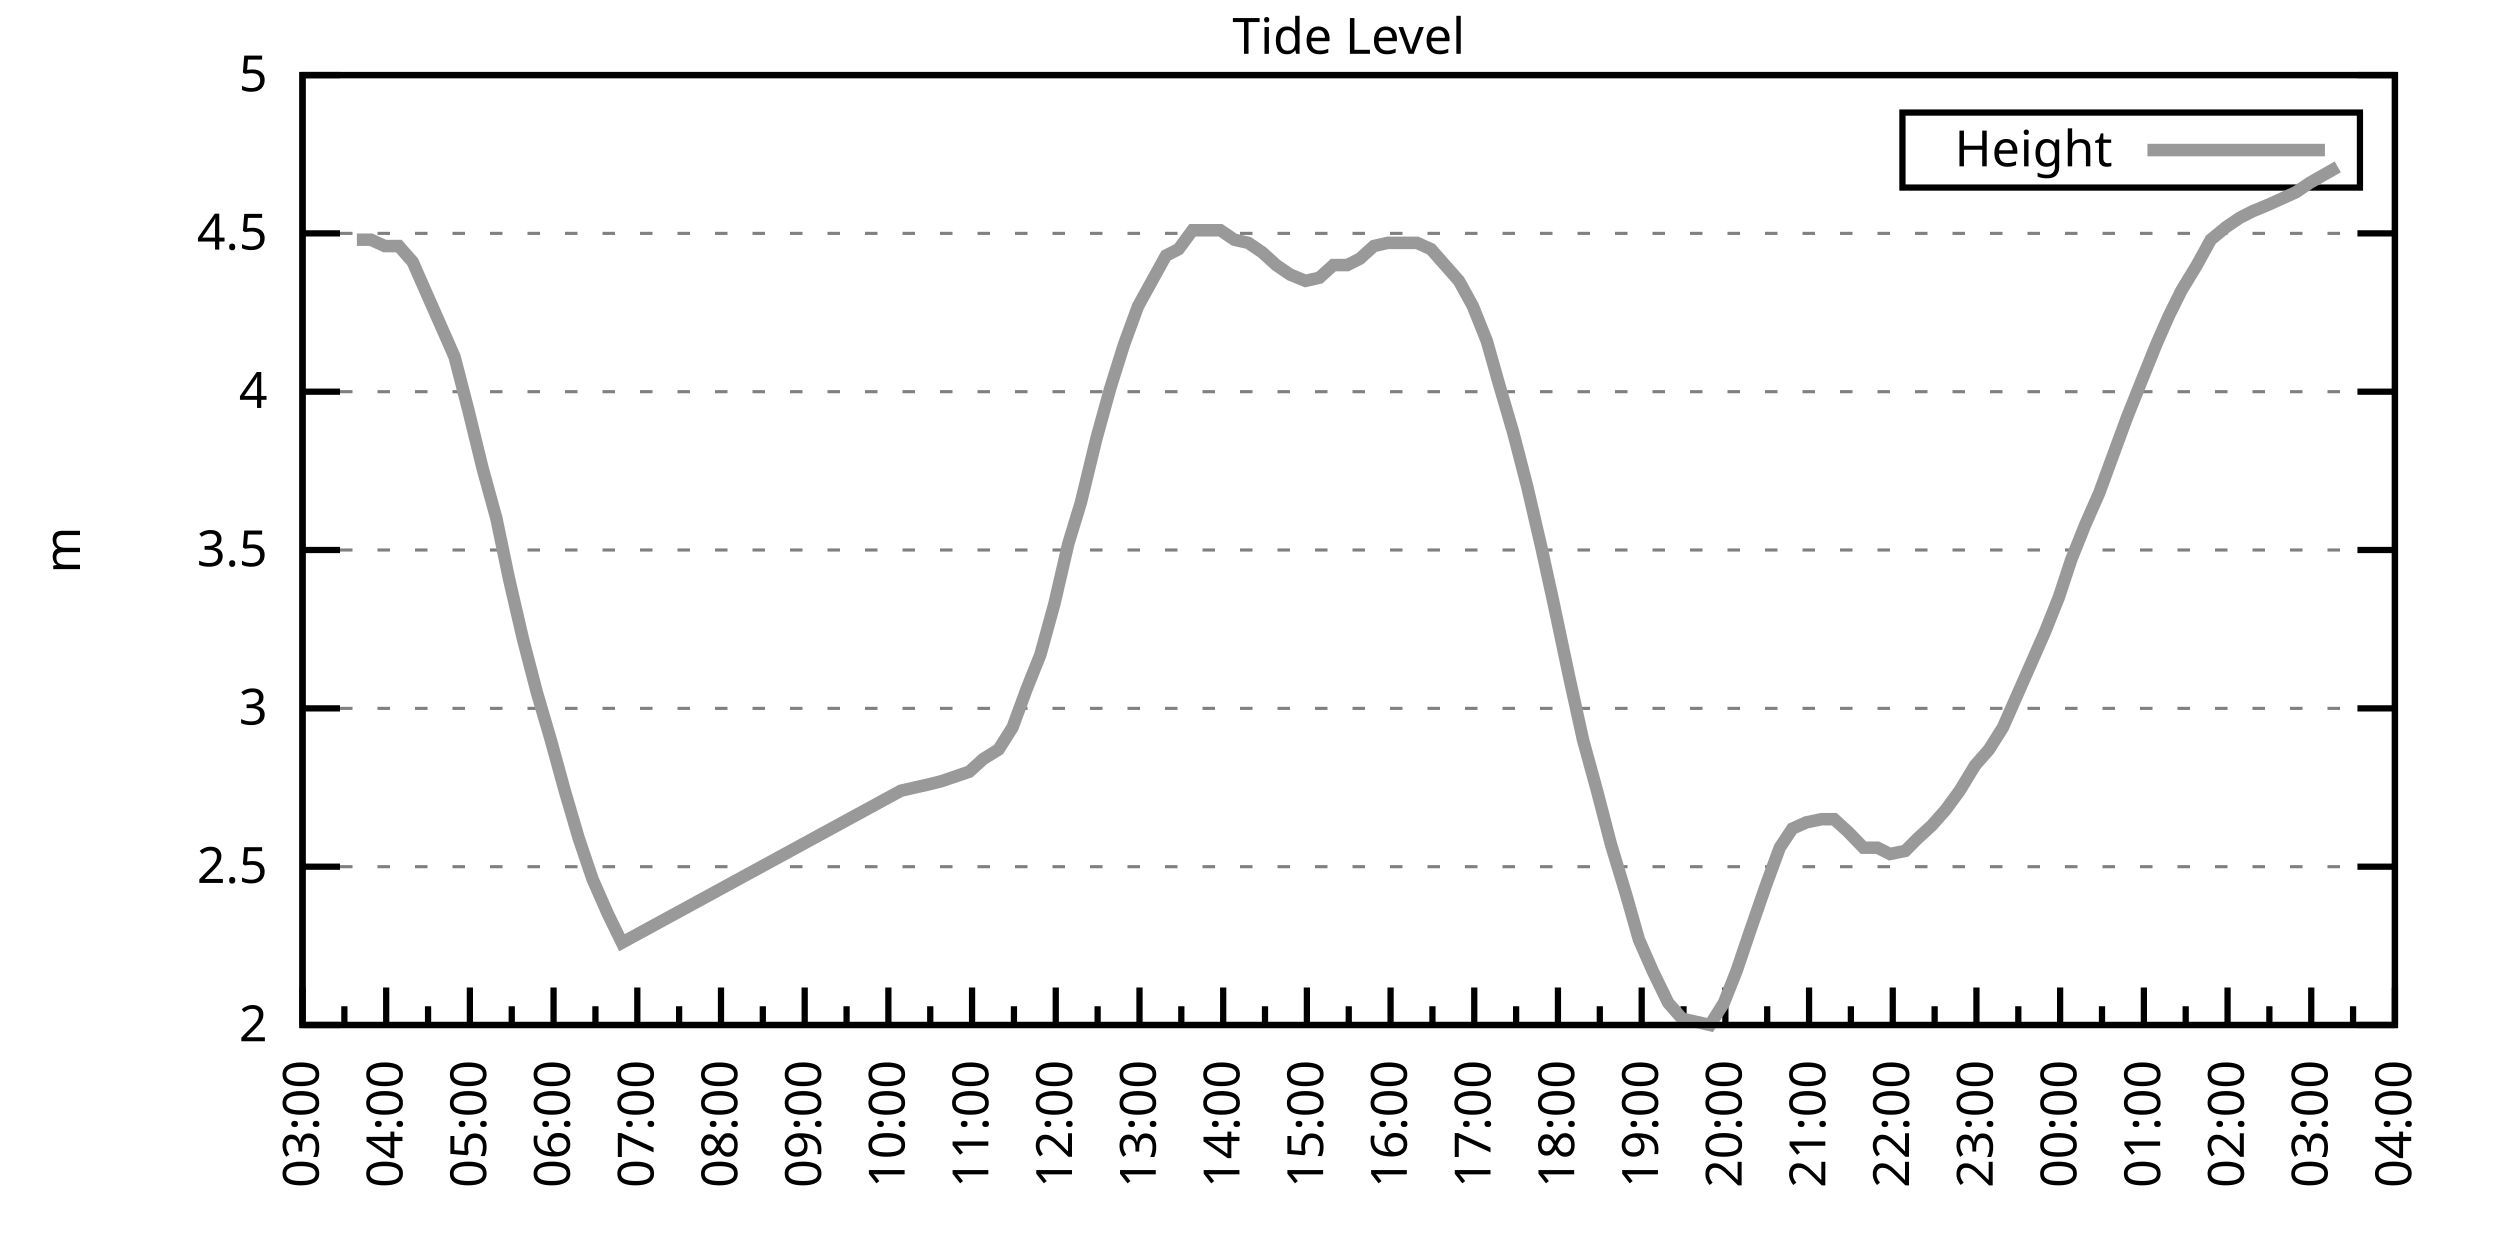
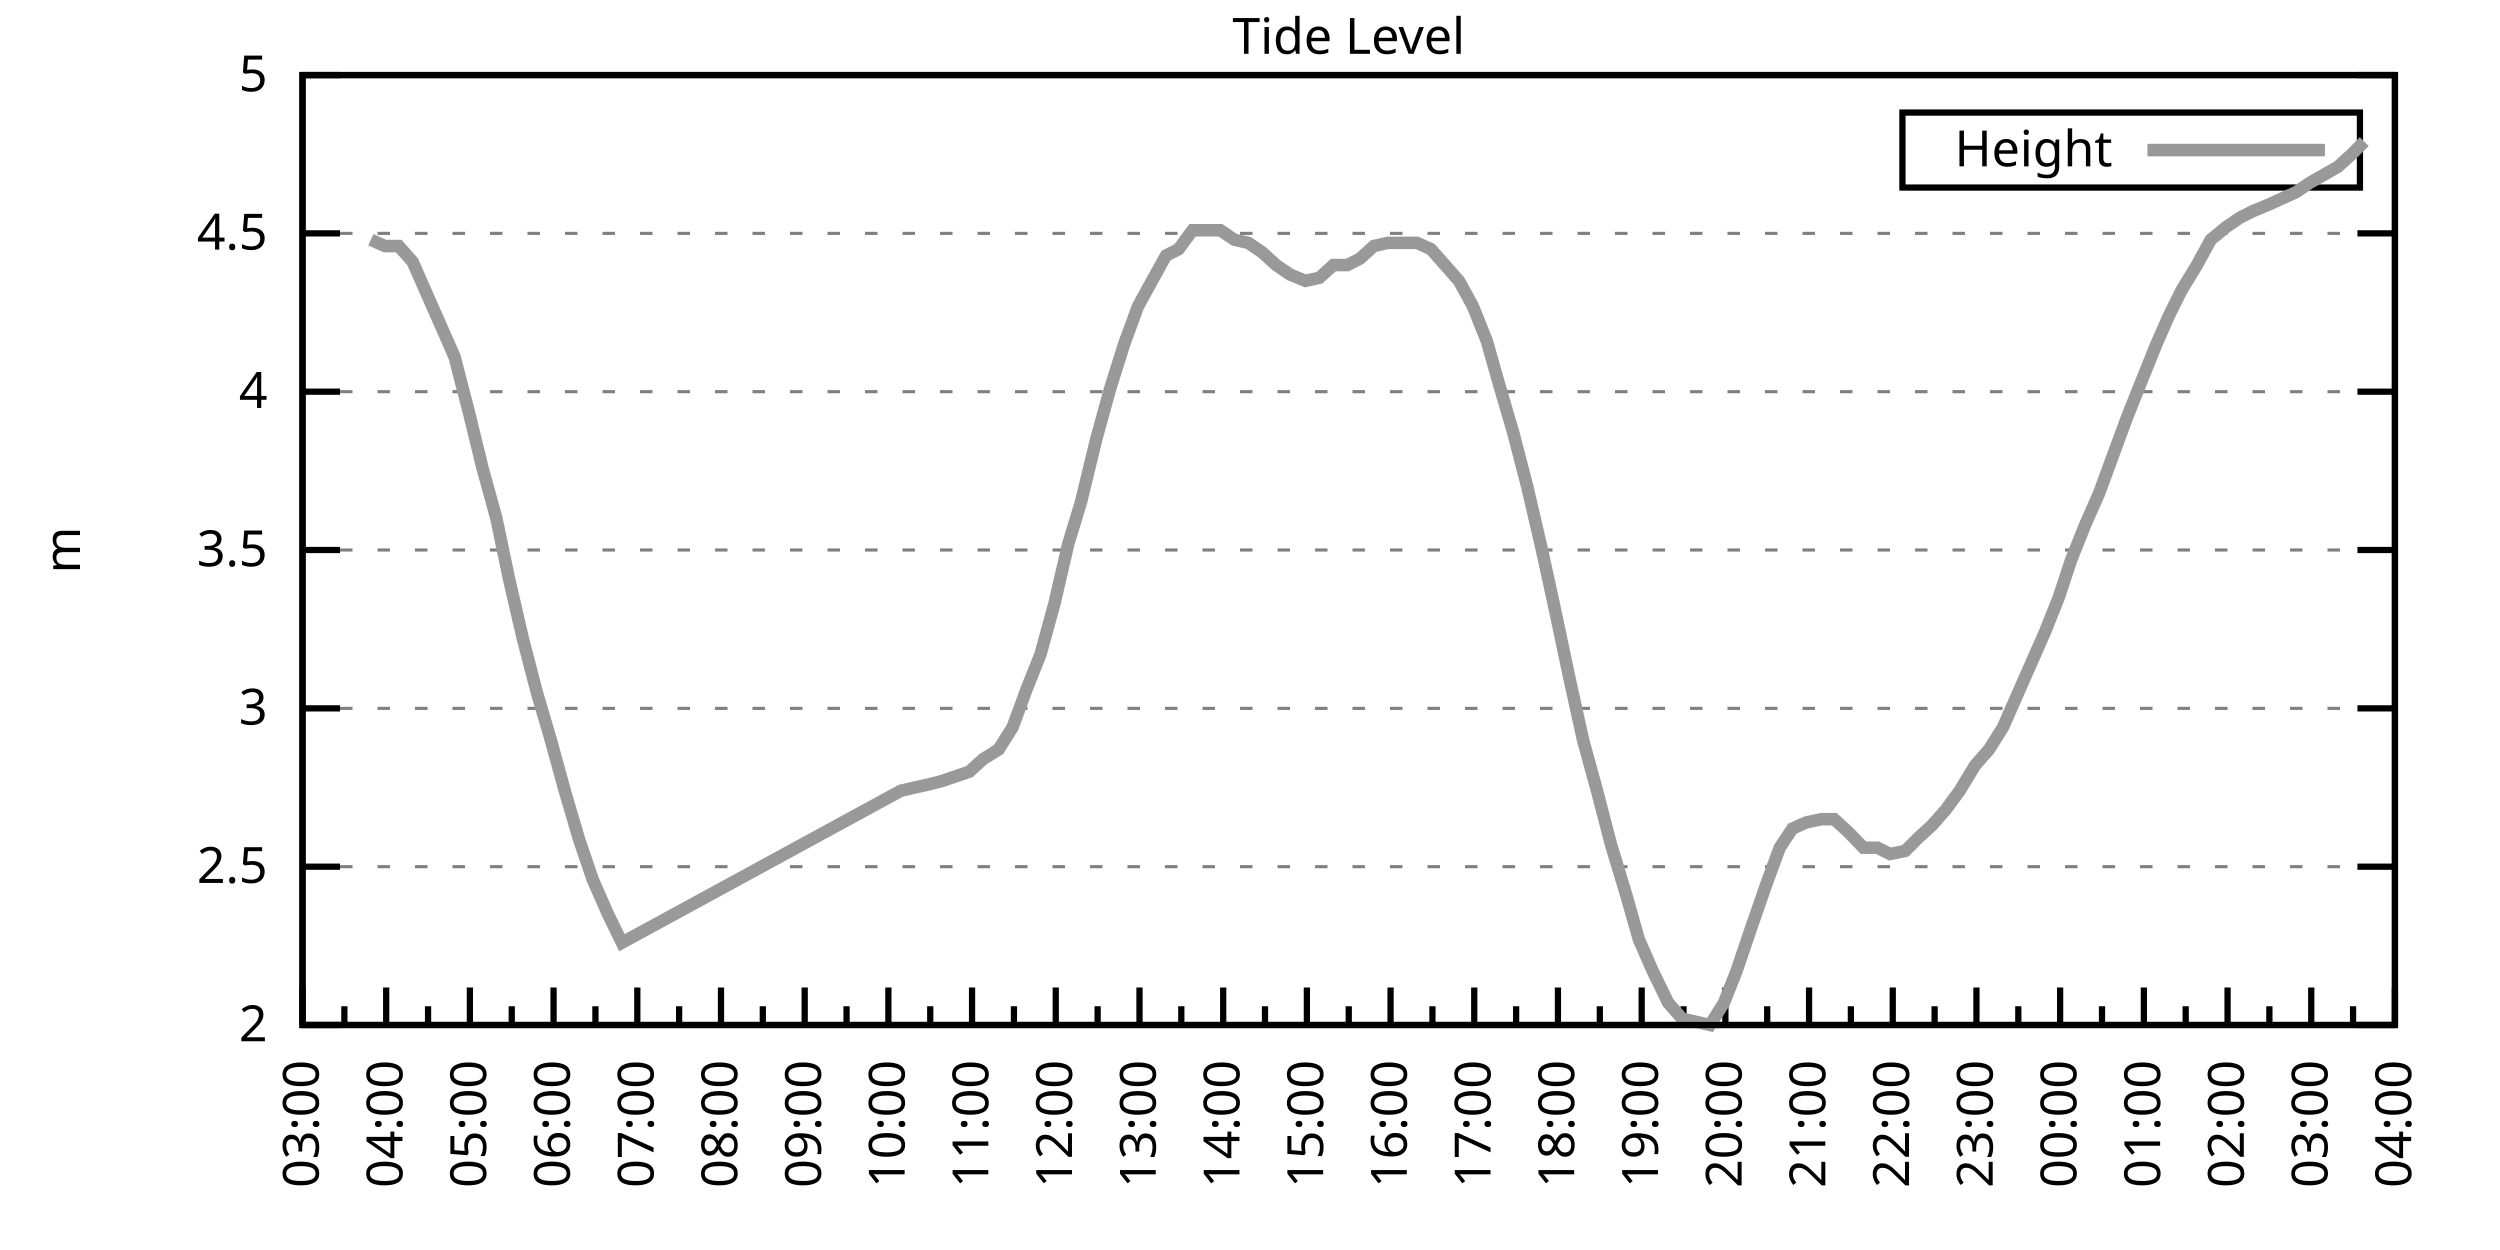
<svg xmlns="http://www.w3.org/2000/svg" xmlns:xlink="http://www.w3.org/1999/xlink" width="400" height="200" viewBox="0 0 400 200">
  <g id="gnuplot_canvas">
    <rect x="0" y="0" width="400" height="200" fill="none" />
    <defs>
      <circle id="gpDot" r="0.5" stroke-width="0.5" stroke="currentColor" />
      <path id="gpPt0" stroke-width="0.333" stroke="currentColor" d="M-1,0 h2 M0,-1 v2" />
      <path id="gpPt1" stroke-width="0.333" stroke="currentColor" d="M-1,-1 L1,1 M1,-1 L-1,1" />
      <path id="gpPt2" stroke-width="0.333" stroke="currentColor" d="M-1,0 L1,0 M0,-1 L0,1 M-1,-1 L1,1 M-1,1 L1,-1" />
      <rect id="gpPt3" stroke-width="0.333" stroke="currentColor" x="-1" y="-1" width="2" height="2" />
      <rect id="gpPt4" stroke-width="0.333" stroke="currentColor" fill="currentColor" x="-1" y="-1" width="2" height="2" />
      <circle id="gpPt5" stroke-width="0.333" stroke="currentColor" cx="0" cy="0" r="1" />
      <use xlink:href="#gpPt5" id="gpPt6" fill="currentColor" stroke="none" />
      <path id="gpPt7" stroke-width="0.333" stroke="currentColor" d="M0,-1.33 L-1.33,0.67 L1.33,0.67 z" />
      <use xlink:href="#gpPt7" id="gpPt8" fill="currentColor" stroke="none" />
      <use xlink:href="#gpPt7" id="gpPt9" stroke="currentColor" transform="rotate(180)" />
      <use xlink:href="#gpPt9" id="gpPt10" fill="currentColor" stroke="none" />
      <use xlink:href="#gpPt3" id="gpPt11" stroke="currentColor" transform="rotate(45)" />
      <use xlink:href="#gpPt11" id="gpPt12" fill="currentColor" stroke="none" />
      <path id="gpPt13" stroke-width="0.333" stroke="currentColor" d="M0,1.330 L1.265,0.411 L0.782,-1.067 L-0.782,-1.076 L-1.265,0.411 z" />
      <use xlink:href="#gpPt13" id="gpPt14" fill="currentColor" stroke="none" />
      <filter id="textbox" filterUnits="objectBoundingBox" x="0" y="0" height="1" width="1">
        <feFlood flood-color="white" flood-opacity="1" result="bgnd" />
        <feComposite in="SourceGraphic" in2="bgnd" operator="atop" />
      </filter>
      <filter id="greybox" filterUnits="objectBoundingBox" x="0" y="0" height="1" width="1">
        <feFlood flood-color="lightgrey" flood-opacity="1" result="grey" />
        <feComposite in="SourceGraphic" in2="grey" operator="atop" />
      </filter>
    </defs>
    <g fill="none" color="white" stroke="currentColor" stroke-width="1.00" stroke-linecap="butt" stroke-linejoin="miter">
</g>
    <g fill="none" color="black" stroke="currentColor" stroke-width="1.00" stroke-linecap="butt" stroke-linejoin="miter">
      <g stroke="none" shape-rendering="crispEdges">
        <polygon fill="rgb(255, 255, 255)" points="48.40,164.00 383.18,164.00 383.18,12.02 48.40,12.02 " />
      </g>
    </g>
    <g fill="none" color="black" stroke="currentColor" stroke-width="1.00" stroke-linecap="butt" stroke-linejoin="miter">
</g>
    <g fill="none" color="black" stroke="black" stroke-width="0.50" stroke-linecap="butt" stroke-linejoin="miter">
</g>
    <g fill="none" color="gray" stroke="currentColor" stroke-width="0.50" stroke-linecap="butt" stroke-linejoin="miter">
      <path stroke="gray" stroke-dasharray="2,4" class="gridline" d="M48.40,164.00 L383.19,164.00  " />
    </g>
    <g fill="none" color="gray" stroke="gray" stroke-width="1.00" stroke-linecap="butt" stroke-linejoin="miter">
</g>
    <g fill="none" color="black" stroke="currentColor" stroke-width="1.00" stroke-linecap="butt" stroke-linejoin="miter">
      <path stroke="black" d="M48.40,164.00 L54.40,164.00 M383.19,164.00 L377.19,164.00  " />
      <g transform="translate(42.80,166.60)" stroke="none" fill="black" font-family="Sans" font-size="8.00" text-anchor="end">
        <text>
          <tspan font-family="Sans"> 2</tspan>
        </text>
      </g>
    </g>
    <g fill="none" color="black" stroke="currentColor" stroke-width="1.00" stroke-linecap="butt" stroke-linejoin="miter">
</g>
    <g fill="none" color="black" stroke="black" stroke-width="0.50" stroke-linecap="butt" stroke-linejoin="miter">
</g>
    <g fill="none" color="gray" stroke="currentColor" stroke-width="0.50" stroke-linecap="butt" stroke-linejoin="miter">
      <path stroke="gray" stroke-dasharray="2,4" class="gridline" d="M48.40,138.67 L383.19,138.67  " />
    </g>
    <g fill="none" color="gray" stroke="gray" stroke-width="1.00" stroke-linecap="butt" stroke-linejoin="miter">
</g>
    <g fill="none" color="black" stroke="currentColor" stroke-width="1.00" stroke-linecap="butt" stroke-linejoin="miter">
      <path stroke="black" d="M48.40,138.67 L54.40,138.67 M383.19,138.67 L377.19,138.67  " />
      <g transform="translate(42.80,141.27)" stroke="none" fill="black" font-family="Sans" font-size="8.00" text-anchor="end">
        <text>
          <tspan font-family="Sans"> 2.5</tspan>
        </text>
      </g>
    </g>
    <g fill="none" color="black" stroke="currentColor" stroke-width="1.00" stroke-linecap="butt" stroke-linejoin="miter">
</g>
    <g fill="none" color="black" stroke="black" stroke-width="0.50" stroke-linecap="butt" stroke-linejoin="miter">
</g>
    <g fill="none" color="gray" stroke="currentColor" stroke-width="0.50" stroke-linecap="butt" stroke-linejoin="miter">
      <path stroke="gray" stroke-dasharray="2,4" class="gridline" d="M48.40,113.34 L383.19,113.34  " />
    </g>
    <g fill="none" color="gray" stroke="gray" stroke-width="1.00" stroke-linecap="butt" stroke-linejoin="miter">
</g>
    <g fill="none" color="black" stroke="currentColor" stroke-width="1.00" stroke-linecap="butt" stroke-linejoin="miter">
      <path stroke="black" d="M48.40,113.34 L54.40,113.34 M383.19,113.34 L377.19,113.34  " />
      <g transform="translate(42.80,115.94)" stroke="none" fill="black" font-family="Sans" font-size="8.00" text-anchor="end">
        <text>
          <tspan font-family="Sans"> 3</tspan>
        </text>
      </g>
    </g>
    <g fill="none" color="black" stroke="currentColor" stroke-width="1.00" stroke-linecap="butt" stroke-linejoin="miter">
</g>
    <g fill="none" color="black" stroke="black" stroke-width="0.50" stroke-linecap="butt" stroke-linejoin="miter">
</g>
    <g fill="none" color="gray" stroke="currentColor" stroke-width="0.50" stroke-linecap="butt" stroke-linejoin="miter">
      <path stroke="gray" stroke-dasharray="2,4" class="gridline" d="M48.40,88.00 L383.19,88.00  " />
    </g>
    <g fill="none" color="gray" stroke="gray" stroke-width="1.00" stroke-linecap="butt" stroke-linejoin="miter">
</g>
    <g fill="none" color="black" stroke="currentColor" stroke-width="1.00" stroke-linecap="butt" stroke-linejoin="miter">
      <path stroke="black" d="M48.40,88.00 L54.40,88.00 M383.19,88.00 L377.19,88.00  " />
      <g transform="translate(42.80,90.60)" stroke="none" fill="black" font-family="Sans" font-size="8.00" text-anchor="end">
        <text>
          <tspan font-family="Sans"> 3.5</tspan>
        </text>
      </g>
    </g>
    <g fill="none" color="black" stroke="currentColor" stroke-width="1.00" stroke-linecap="butt" stroke-linejoin="miter">
</g>
    <g fill="none" color="black" stroke="black" stroke-width="0.50" stroke-linecap="butt" stroke-linejoin="miter">
</g>
    <g fill="none" color="gray" stroke="currentColor" stroke-width="0.50" stroke-linecap="butt" stroke-linejoin="miter">
      <path stroke="gray" stroke-dasharray="2,4" class="gridline" d="M48.40,62.67 L383.19,62.67  " />
    </g>
    <g fill="none" color="gray" stroke="gray" stroke-width="1.00" stroke-linecap="butt" stroke-linejoin="miter">
</g>
    <g fill="none" color="black" stroke="currentColor" stroke-width="1.00" stroke-linecap="butt" stroke-linejoin="miter">
      <path stroke="black" d="M48.40,62.67 L54.40,62.67 M383.19,62.67 L377.19,62.67  " />
      <g transform="translate(42.80,65.27)" stroke="none" fill="black" font-family="Sans" font-size="8.00" text-anchor="end">
        <text>
          <tspan font-family="Sans"> 4</tspan>
        </text>
      </g>
    </g>
    <g fill="none" color="black" stroke="currentColor" stroke-width="1.00" stroke-linecap="butt" stroke-linejoin="miter">
</g>
    <g fill="none" color="black" stroke="black" stroke-width="0.50" stroke-linecap="butt" stroke-linejoin="miter">
</g>
    <g fill="none" color="gray" stroke="currentColor" stroke-width="0.50" stroke-linecap="butt" stroke-linejoin="miter">
      <path stroke="gray" stroke-dasharray="2,4" class="gridline" d="M48.40,37.34 L383.19,37.34  " />
    </g>
    <g fill="none" color="gray" stroke="gray" stroke-width="1.00" stroke-linecap="butt" stroke-linejoin="miter">
</g>
    <g fill="none" color="black" stroke="currentColor" stroke-width="1.00" stroke-linecap="butt" stroke-linejoin="miter">
      <path stroke="black" d="M48.40,37.34 L54.40,37.34 M383.19,37.34 L377.19,37.34  " />
      <g transform="translate(42.80,39.94)" stroke="none" fill="black" font-family="Sans" font-size="8.00" text-anchor="end">
        <text>
          <tspan font-family="Sans"> 4.5</tspan>
        </text>
      </g>
    </g>
    <g fill="none" color="black" stroke="currentColor" stroke-width="1.00" stroke-linecap="butt" stroke-linejoin="miter">
</g>
    <g fill="none" color="black" stroke="black" stroke-width="0.50" stroke-linecap="butt" stroke-linejoin="miter">
</g>
    <g fill="none" color="gray" stroke="currentColor" stroke-width="0.50" stroke-linecap="butt" stroke-linejoin="miter">
      <path stroke="gray" stroke-dasharray="2,4" class="gridline" d="M48.40,12.01 L383.19,12.01  " />
    </g>
    <g fill="none" color="gray" stroke="gray" stroke-width="1.00" stroke-linecap="butt" stroke-linejoin="miter">
</g>
    <g fill="none" color="black" stroke="currentColor" stroke-width="1.00" stroke-linecap="butt" stroke-linejoin="miter">
      <path stroke="black" d="M48.40,12.01 L54.40,12.01 M383.19,12.01 L377.19,12.01  " />
      <g transform="translate(42.80,14.61)" stroke="none" fill="black" font-family="Sans" font-size="8.00" text-anchor="end">
        <text>
          <tspan font-family="Sans"> 5</tspan>
        </text>
      </g>
    </g>
    <g fill="none" color="black" stroke="currentColor" stroke-width="1.00" stroke-linecap="butt" stroke-linejoin="miter">
      <path stroke="black" d="M48.40,164.00 L48.40,158.00  " />
      <g transform="translate(51.00,169.60) rotate(270)" stroke="none" fill="black" font-family="Sans" font-size="8.00" text-anchor="end">
        <text>
          <tspan font-family="Sans">03:00</tspan>
        </text>
      </g>
    </g>
    <g fill="none" color="black" stroke="currentColor" stroke-width="1.00" stroke-linecap="butt" stroke-linejoin="miter">
      <path stroke="black" d="M55.10,164.00 L55.10,161.00 M61.79,164.00 L61.79,158.00  " />
      <g transform="translate(64.39,169.60) rotate(270)" stroke="none" fill="black" font-family="Sans" font-size="8.00" text-anchor="end">
        <text>
          <tspan font-family="Sans">04:00</tspan>
        </text>
      </g>
    </g>
    <g fill="none" color="black" stroke="currentColor" stroke-width="1.00" stroke-linecap="butt" stroke-linejoin="miter">
      <path stroke="black" d="M68.49,164.00 L68.49,161.00 M75.18,164.00 L75.18,158.00  " />
      <g transform="translate(77.78,169.60) rotate(270)" stroke="none" fill="black" font-family="Sans" font-size="8.00" text-anchor="end">
        <text>
          <tspan font-family="Sans">05:00</tspan>
        </text>
      </g>
    </g>
    <g fill="none" color="black" stroke="currentColor" stroke-width="1.00" stroke-linecap="butt" stroke-linejoin="miter">
      <path stroke="black" d="M81.88,164.00 L81.88,161.00 M88.57,164.00 L88.57,158.00  " />
      <g transform="translate(91.17,169.60) rotate(270)" stroke="none" fill="black" font-family="Sans" font-size="8.00" text-anchor="end">
        <text>
          <tspan font-family="Sans">06:00</tspan>
        </text>
      </g>
    </g>
    <g fill="none" color="black" stroke="currentColor" stroke-width="1.00" stroke-linecap="butt" stroke-linejoin="miter">
      <path stroke="black" d="M95.27,164.00 L95.27,161.00 M101.97,164.00 L101.97,158.00  " />
      <g transform="translate(104.57,169.60) rotate(270)" stroke="none" fill="black" font-family="Sans" font-size="8.00" text-anchor="end">
        <text>
          <tspan font-family="Sans">07:00</tspan>
        </text>
      </g>
    </g>
    <g fill="none" color="black" stroke="currentColor" stroke-width="1.00" stroke-linecap="butt" stroke-linejoin="miter">
      <path stroke="black" d="M108.66,164.00 L108.66,161.00 M115.36,164.00 L115.36,158.00  " />
      <g transform="translate(117.96,169.60) rotate(270)" stroke="none" fill="black" font-family="Sans" font-size="8.00" text-anchor="end">
        <text>
          <tspan font-family="Sans">08:00</tspan>
        </text>
      </g>
    </g>
    <g fill="none" color="black" stroke="currentColor" stroke-width="1.00" stroke-linecap="butt" stroke-linejoin="miter">
      <path stroke="black" d="M122.05,164.00 L122.05,161.00 M128.75,164.00 L128.75,158.00  " />
      <g transform="translate(131.35,169.60) rotate(270)" stroke="none" fill="black" font-family="Sans" font-size="8.00" text-anchor="end">
        <text>
          <tspan font-family="Sans">09:00</tspan>
        </text>
      </g>
    </g>
    <g fill="none" color="black" stroke="currentColor" stroke-width="1.00" stroke-linecap="butt" stroke-linejoin="miter">
      <path stroke="black" d="M135.45,164.00 L135.45,161.00 M142.14,164.00 L142.14,158.00  " />
      <g transform="translate(144.74,169.60) rotate(270)" stroke="none" fill="black" font-family="Sans" font-size="8.00" text-anchor="end">
        <text>
          <tspan font-family="Sans">10:00</tspan>
        </text>
      </g>
    </g>
    <g fill="none" color="black" stroke="currentColor" stroke-width="1.00" stroke-linecap="butt" stroke-linejoin="miter">
      <path stroke="black" d="M148.84,164.00 L148.84,161.00 M155.53,164.00 L155.53,158.00  " />
      <g transform="translate(158.13,169.60) rotate(270)" stroke="none" fill="black" font-family="Sans" font-size="8.00" text-anchor="end">
        <text>
          <tspan font-family="Sans">11:00</tspan>
        </text>
      </g>
    </g>
    <g fill="none" color="black" stroke="currentColor" stroke-width="1.00" stroke-linecap="butt" stroke-linejoin="miter">
      <path stroke="black" d="M162.23,164.00 L162.23,161.00 M168.92,164.00 L168.92,158.00  " />
      <g transform="translate(171.52,169.60) rotate(270)" stroke="none" fill="black" font-family="Sans" font-size="8.00" text-anchor="end">
        <text>
          <tspan font-family="Sans">12:00</tspan>
        </text>
      </g>
    </g>
    <g fill="none" color="black" stroke="currentColor" stroke-width="1.00" stroke-linecap="butt" stroke-linejoin="miter">
      <path stroke="black" d="M175.62,164.00 L175.62,161.00 M182.32,164.00 L182.32,158.00  " />
      <g transform="translate(184.92,169.60) rotate(270)" stroke="none" fill="black" font-family="Sans" font-size="8.00" text-anchor="end">
        <text>
          <tspan font-family="Sans">13:00</tspan>
        </text>
      </g>
    </g>
    <g fill="none" color="black" stroke="currentColor" stroke-width="1.00" stroke-linecap="butt" stroke-linejoin="miter">
      <path stroke="black" d="M189.01,164.00 L189.01,161.00 M195.71,164.00 L195.71,158.00  " />
      <g transform="translate(198.31,169.60) rotate(270)" stroke="none" fill="black" font-family="Sans" font-size="8.00" text-anchor="end">
        <text>
          <tspan font-family="Sans">14:00</tspan>
        </text>
      </g>
    </g>
    <g fill="none" color="black" stroke="currentColor" stroke-width="1.00" stroke-linecap="butt" stroke-linejoin="miter">
      <path stroke="black" d="M202.40,164.00 L202.40,161.00 M209.10,164.00 L209.10,158.00  " />
      <g transform="translate(211.70,169.60) rotate(270)" stroke="none" fill="black" font-family="Sans" font-size="8.00" text-anchor="end">
        <text>
          <tspan font-family="Sans">15:00</tspan>
        </text>
      </g>
    </g>
    <g fill="none" color="black" stroke="currentColor" stroke-width="1.00" stroke-linecap="butt" stroke-linejoin="miter">
      <path stroke="black" d="M215.80,164.00 L215.80,161.00 M222.49,164.00 L222.49,158.00  " />
      <g transform="translate(225.09,169.60) rotate(270)" stroke="none" fill="black" font-family="Sans" font-size="8.00" text-anchor="end">
        <text>
          <tspan font-family="Sans">16:00</tspan>
        </text>
      </g>
    </g>
    <g fill="none" color="black" stroke="currentColor" stroke-width="1.00" stroke-linecap="butt" stroke-linejoin="miter">
      <path stroke="black" d="M229.19,164.00 L229.19,161.00 M235.88,164.00 L235.88,158.00  " />
      <g transform="translate(238.48,169.60) rotate(270)" stroke="none" fill="black" font-family="Sans" font-size="8.00" text-anchor="end">
        <text>
          <tspan font-family="Sans">17:00</tspan>
        </text>
      </g>
    </g>
    <g fill="none" color="black" stroke="currentColor" stroke-width="1.00" stroke-linecap="butt" stroke-linejoin="miter">
      <path stroke="black" d="M242.58,164.00 L242.58,161.00 M249.27,164.00 L249.27,158.00  " />
      <g transform="translate(251.87,169.60) rotate(270)" stroke="none" fill="black" font-family="Sans" font-size="8.00" text-anchor="end">
        <text>
          <tspan font-family="Sans">18:00</tspan>
        </text>
      </g>
    </g>
    <g fill="none" color="black" stroke="currentColor" stroke-width="1.00" stroke-linecap="butt" stroke-linejoin="miter">
      <path stroke="black" d="M255.97,164.00 L255.97,161.00 M262.67,164.00 L262.67,158.00  " />
      <g transform="translate(265.27,169.60) rotate(270)" stroke="none" fill="black" font-family="Sans" font-size="8.00" text-anchor="end">
        <text>
          <tspan font-family="Sans">19:00</tspan>
        </text>
      </g>
    </g>
    <g fill="none" color="black" stroke="currentColor" stroke-width="1.00" stroke-linecap="butt" stroke-linejoin="miter">
      <path stroke="black" d="M269.36,164.00 L269.36,161.00 M276.06,164.00 L276.06,158.00  " />
      <g transform="translate(278.66,169.60) rotate(270)" stroke="none" fill="black" font-family="Sans" font-size="8.00" text-anchor="end">
        <text>
          <tspan font-family="Sans">20:00</tspan>
        </text>
      </g>
    </g>
    <g fill="none" color="black" stroke="currentColor" stroke-width="1.00" stroke-linecap="butt" stroke-linejoin="miter">
      <path stroke="black" d="M282.75,164.00 L282.75,161.00 M289.45,164.00 L289.45,158.00  " />
      <g transform="translate(292.05,169.60) rotate(270)" stroke="none" fill="black" font-family="Sans" font-size="8.00" text-anchor="end">
        <text>
          <tspan font-family="Sans">21:00</tspan>
        </text>
      </g>
    </g>
    <g fill="none" color="black" stroke="currentColor" stroke-width="1.00" stroke-linecap="butt" stroke-linejoin="miter">
      <path stroke="black" d="M296.14,164.00 L296.14,161.00 M302.84,164.00 L302.84,158.00  " />
      <g transform="translate(305.44,169.60) rotate(270)" stroke="none" fill="black" font-family="Sans" font-size="8.00" text-anchor="end">
        <text>
          <tspan font-family="Sans">22:00</tspan>
        </text>
      </g>
    </g>
    <g fill="none" color="black" stroke="currentColor" stroke-width="1.00" stroke-linecap="butt" stroke-linejoin="miter">
      <path stroke="black" d="M309.54,164.00 L309.54,161.00 M316.23,164.00 L316.23,158.00  " />
      <g transform="translate(318.83,169.60) rotate(270)" stroke="none" fill="black" font-family="Sans" font-size="8.00" text-anchor="end">
        <text>
          <tspan font-family="Sans">23:00</tspan>
        </text>
      </g>
    </g>
    <g fill="none" color="black" stroke="currentColor" stroke-width="1.00" stroke-linecap="butt" stroke-linejoin="miter">
      <path stroke="black" d="M322.93,164.00 L322.93,161.00 M329.62,164.00 L329.62,158.00  " />
      <g transform="translate(332.22,169.60) rotate(270)" stroke="none" fill="black" font-family="Sans" font-size="8.00" text-anchor="end">
        <text>
          <tspan font-family="Sans">00:00</tspan>
        </text>
      </g>
    </g>
    <g fill="none" color="black" stroke="currentColor" stroke-width="1.00" stroke-linecap="butt" stroke-linejoin="miter">
      <path stroke="black" d="M336.32,164.00 L336.32,161.00 M343.02,164.00 L343.02,158.00  " />
      <g transform="translate(345.62,169.60) rotate(270)" stroke="none" fill="black" font-family="Sans" font-size="8.00" text-anchor="end">
        <text>
          <tspan font-family="Sans">01:00</tspan>
        </text>
      </g>
    </g>
    <g fill="none" color="black" stroke="currentColor" stroke-width="1.00" stroke-linecap="butt" stroke-linejoin="miter">
      <path stroke="black" d="M349.71,164.00 L349.71,161.00 M356.41,164.00 L356.41,158.00  " />
      <g transform="translate(359.01,169.60) rotate(270)" stroke="none" fill="black" font-family="Sans" font-size="8.00" text-anchor="end">
        <text>
          <tspan font-family="Sans">02:00</tspan>
        </text>
      </g>
    </g>
    <g fill="none" color="black" stroke="currentColor" stroke-width="1.00" stroke-linecap="butt" stroke-linejoin="miter">
      <path stroke="black" d="M363.10,164.00 L363.10,161.00 M369.80,164.00 L369.80,158.00  " />
      <g transform="translate(372.40,169.60) rotate(270)" stroke="none" fill="black" font-family="Sans" font-size="8.00" text-anchor="end">
        <text>
          <tspan font-family="Sans">03:00</tspan>
        </text>
      </g>
    </g>
    <g fill="none" color="black" stroke="currentColor" stroke-width="1.00" stroke-linecap="butt" stroke-linejoin="miter">
      <path stroke="black" d="M376.49,164.00 L376.49,161.00 M383.19,164.00 L383.19,158.00  " />
      <g transform="translate(385.79,169.60) rotate(270)" stroke="none" fill="black" font-family="Sans" font-size="8.00" text-anchor="end">
        <text>
          <tspan font-family="Sans">04:00</tspan>
        </text>
      </g>
    </g>
    <g fill="none" color="black" stroke="currentColor" stroke-width="1.00" stroke-linecap="butt" stroke-linejoin="miter">
</g>
    <g fill="none" color="black" stroke="currentColor" stroke-width="1.00" stroke-linecap="butt" stroke-linejoin="miter">
      <path stroke="black" d="M48.40,12.01 L48.40,164.00 L383.19,164.00 L383.19,12.01 L48.40,12.01 Z  " />
    </g>
    <g fill="none" color="black" stroke="currentColor" stroke-width="1.00" stroke-linecap="butt" stroke-linejoin="miter">
      <g transform="translate(12.80,88.01) rotate(270)" stroke="none" fill="black" font-family="Sans" font-size="8.00" text-anchor="middle">
        <text>
          <tspan font-family="Sans">m</tspan>
        </text>
      </g>
    </g>
    <g fill="none" color="black" stroke="currentColor" stroke-width="1.00" stroke-linecap="butt" stroke-linejoin="miter">
</g>
    <g fill="none" color="black" stroke="currentColor" stroke-width="1.00" stroke-linecap="butt" stroke-linejoin="miter">
      <path stroke="black" d="M304.39,30.01 L304.39,18.01 L377.59,18.01 L377.59,30.01 L304.39,30.01 Z  " />
    </g>
    <g id="Tide_level_plot_1">
      <g fill="none" color="white" stroke="black" stroke-width="2.00" stroke-linecap="butt" stroke-linejoin="miter">
</g>
      <g fill="none" color="black" stroke="currentColor" stroke-width="2.00" stroke-linecap="butt" stroke-linejoin="miter">
        <g transform="translate(337.99,26.61)" stroke="none" fill="black" font-family="Sans" font-size="8.00" text-anchor="end">
          <text>
            <tspan font-family="Sans">Height</tspan>
          </text>
        </g>
      </g>
      <g fill="none" color="black" stroke="currentColor" stroke-width="2.00" stroke-linecap="butt" stroke-linejoin="miter">
-         <path stroke="rgb(153, 153, 153)" d="M343.59,24.01 L371.99,24.01 M57.10,38.35 L59.34,38.35 L61.57,39.37 L63.80,39.37 L66.03,41.90 L68.26,46.97   L70.50,52.03 L72.73,57.10 L74.96,65.71 L77.19,74.83 L79.42,82.94 L81.43,92.56 L83.66,102.19 L85.90,110.80   L88.13,118.40 L90.36,126.51 L92.59,134.11 L94.82,140.69 L97.28,146.27 L99.51,150.83 L144.15,126.51 L146.38,126.00   L148.61,125.50 L150.62,124.99 L155.09,123.47 L157.32,121.44 L159.77,119.92 L162.01,116.38 L164.24,110.30 L166.47,104.72   L168.70,96.62 L170.93,86.99 L172.94,80.41 L175.40,70.27 L177.63,62.17 L179.86,55.07 L182.09,48.99 L184.32,44.94   L186.56,40.89 L188.57,39.87 L190.80,36.84 L193.03,36.84 L195.26,36.84 L197.49,38.35 L199.73,38.86 L201.96,40.38   L204.19,42.41 L206.42,43.93 L208.88,44.94 L211.11,44.43 L213.34,42.41 L215.57,42.41 L217.58,41.39 L219.81,39.37   L222.04,38.86 L224.28,38.86 L226.73,38.86 L228.96,39.87 L231.20,42.41 L233.43,44.94 L235.66,48.99 L237.89,54.57   L239.90,61.66 L242.13,69.26 L244.36,77.87 L246.60,87.50 L248.60,96.62 L251.06,108.27 L253.29,118.40 L255.52,126.51   L257.76,135.12 L260.21,143.23 L262.22,150.32 L264.45,155.39 L266.91,160.45 L269.14,162.99 L271.37,163.49 L273.60,164.00   L275.83,160.45 L277.84,155.39 L280.07,148.80 L282.53,141.71 L284.76,135.63 L286.77,132.59 L289.00,131.58 L291.46,131.07   L293.47,131.07 L295.70,133.10 L298.15,135.63 L300.39,135.63 L302.39,136.64 L304.85,136.14 L306.86,134.11 L309.09,132.08   L311.32,129.55 L313.55,126.51 L316.01,122.46 L318.24,119.92 L320.47,116.38 L322.26,112.32 L324.94,106.24 L327.17,101.18   L329.40,95.60 L331.41,89.52 L333.64,83.95 L335.87,78.89 L338.10,72.81 L340.34,66.73 L342.57,61.15 L345.02,55.07   L347.03,50.51 L349.04,46.46 L351.50,42.41 L353.73,38.35 L356.18,36.33 L358.42,34.81 L360.42,33.80 L362.88,32.78   L365.11,31.77 L367.34,30.76 L369.58,29.24 L374.04,26.70  " />
+         <path stroke="rgb(153, 153, 153)" d="M343.59,24.01 L371.99,24.01 M59.34,38.35 L61.57,39.37 L63.80,39.37 L66.03,41.90 L68.26,46.97 L70.50,52.03   L72.73,57.10 L74.96,65.71 L77.19,74.83 L79.42,82.94 L81.43,92.56 L83.66,102.19 L85.90,110.80 L88.13,118.40   L90.36,126.51 L92.59,134.11 L94.82,140.69 L97.28,146.27 L99.51,150.83 L144.15,126.51 L146.38,126.00 L148.61,125.50   L150.62,124.99 L155.09,123.47 L157.32,121.44 L159.77,119.92 L162.01,116.38 L164.24,110.30 L166.47,104.72 L168.70,96.62   L170.93,86.99 L172.94,80.41 L175.40,70.27 L177.63,62.17 L179.86,55.07 L182.09,48.99 L184.32,44.94 L186.56,40.89   L188.57,39.87 L190.80,36.84 L193.03,36.84 L195.26,36.84 L197.49,38.35 L199.73,38.86 L201.96,40.38 L204.19,42.41   L206.42,43.93 L208.88,44.94 L211.11,44.43 L213.34,42.41 L215.57,42.41 L217.58,41.39 L219.81,39.37 L222.04,38.86   L224.28,38.86 L226.73,38.86 L228.96,39.87 L231.20,42.41 L233.43,44.94 L235.66,48.99 L237.89,54.57 L239.90,61.66   L242.13,69.26 L244.36,77.87 L246.60,87.50 L248.60,96.62 L251.06,108.27 L253.29,118.40 L255.52,126.51 L257.76,135.12   L260.21,143.23 L262.22,150.32 L264.45,155.39 L266.91,160.45 L269.14,162.99 L271.37,163.49 L273.60,164.00 L275.83,160.45   L277.84,155.39 L280.07,148.80 L282.53,141.71 L284.76,135.63 L286.77,132.59 L289.00,131.58 L291.46,131.07 L293.47,131.07   L295.70,133.10 L298.15,135.63 L300.39,135.63 L302.39,136.64 L304.85,136.14 L306.86,134.11 L309.09,132.08 L311.32,129.55   L313.55,126.51 L316.01,122.46 L318.24,119.92 L320.47,116.38 L322.26,112.32 L324.94,106.24 L327.17,101.18 L329.40,95.60   L331.41,89.52 L333.64,83.95 L335.87,78.89 L338.10,72.81 L340.34,66.73 L342.57,61.15 L345.02,55.07 L347.03,50.51   L349.04,46.46 L351.50,42.41 L353.73,38.35 L356.18,36.33 L358.42,34.81 L360.42,33.80 L362.88,32.78 L365.11,31.77   L367.34,30.76 L369.58,29.24 L374.04,26.70 L376.27,24.68 L378.28,22.65  " />
      </g>
    </g>
    <g fill="none" color="black" stroke="currentColor" stroke-width="2.00" stroke-linecap="butt" stroke-linejoin="miter">
</g>
    <g fill="none" color="black" stroke="black" stroke-width="1.00" stroke-linecap="butt" stroke-linejoin="miter">
</g>
    <g fill="none" color="black" stroke="currentColor" stroke-width="1.00" stroke-linecap="butt" stroke-linejoin="miter">
      <path stroke="black" d="M48.40,12.01 L48.40,164.00 L383.19,164.00 L383.19,12.01 L48.40,12.01 Z  " />
    </g>
    <g fill="none" color="black" stroke="currentColor" stroke-width="1.00" stroke-linecap="butt" stroke-linejoin="miter">
      <g transform="translate(215.79,8.61)" stroke="none" fill="black" font-family="Sans" font-size="8.00" text-anchor="middle">
        <text>
          <tspan font-family="Sans">Tide Level</tspan>
        </text>
      </g>
    </g>
    <g fill="none" color="black" stroke="currentColor" stroke-width="1.00" stroke-linecap="butt" stroke-linejoin="miter">
</g>
  </g>
</svg>
